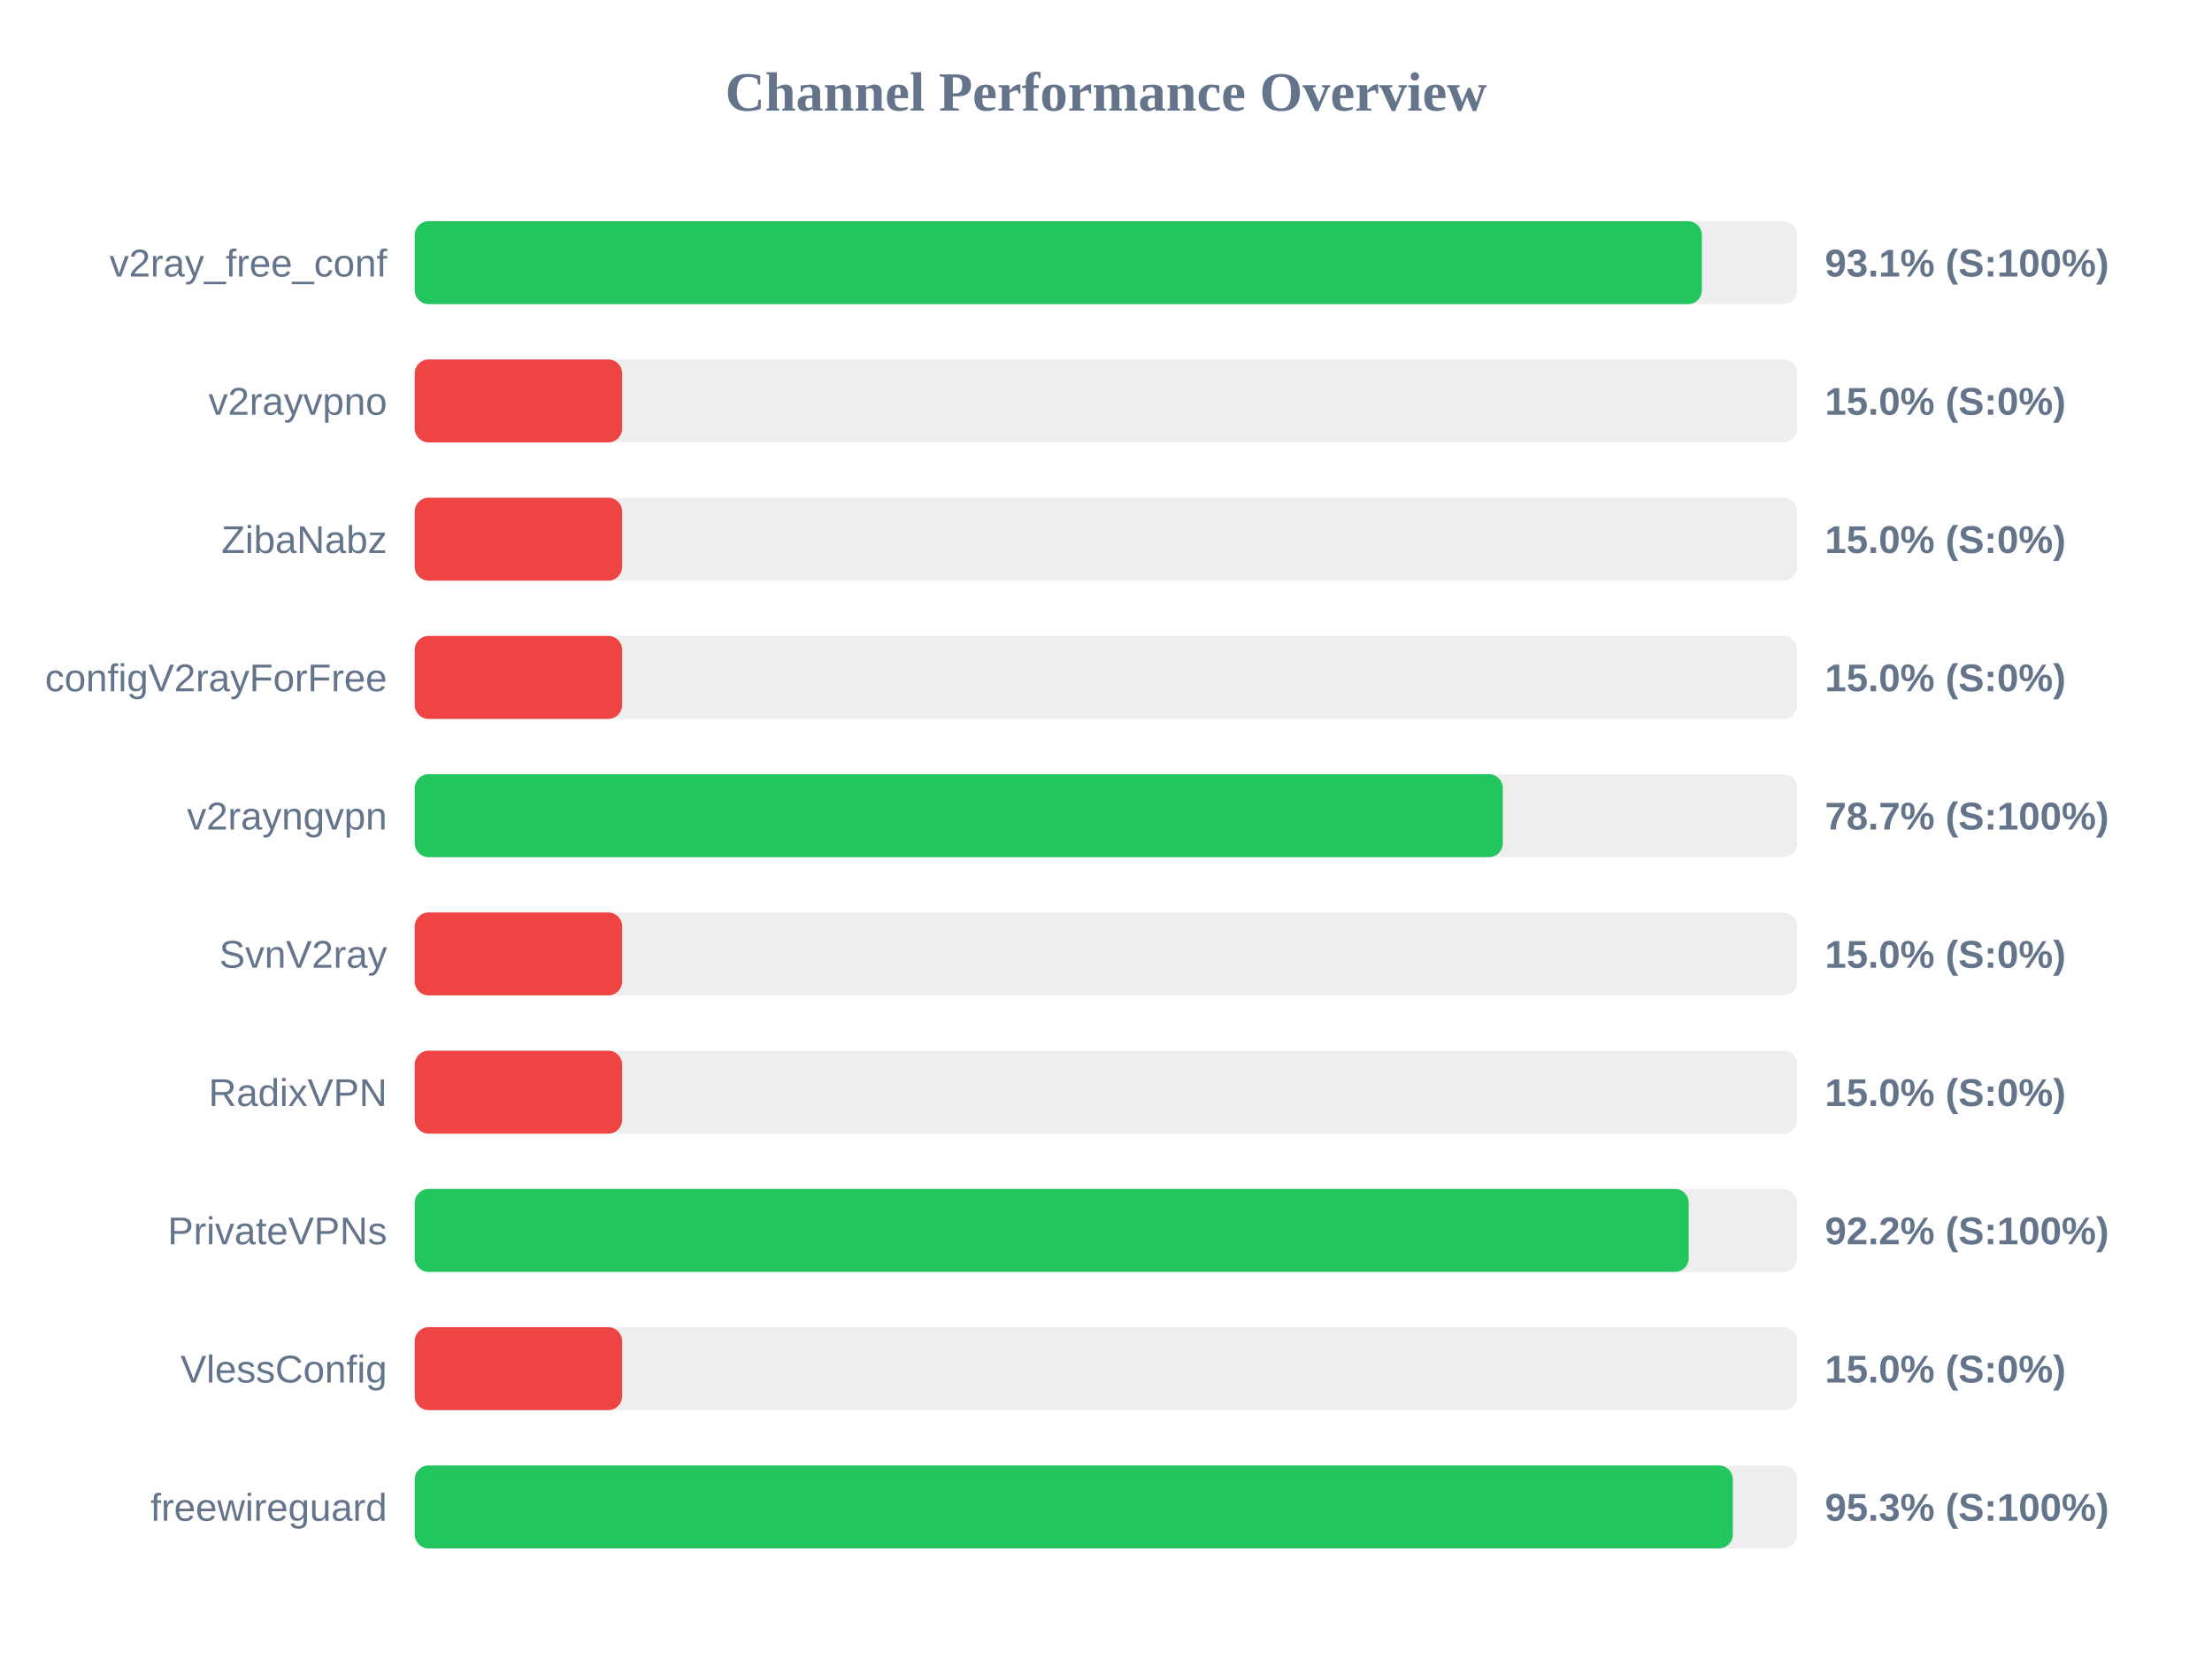
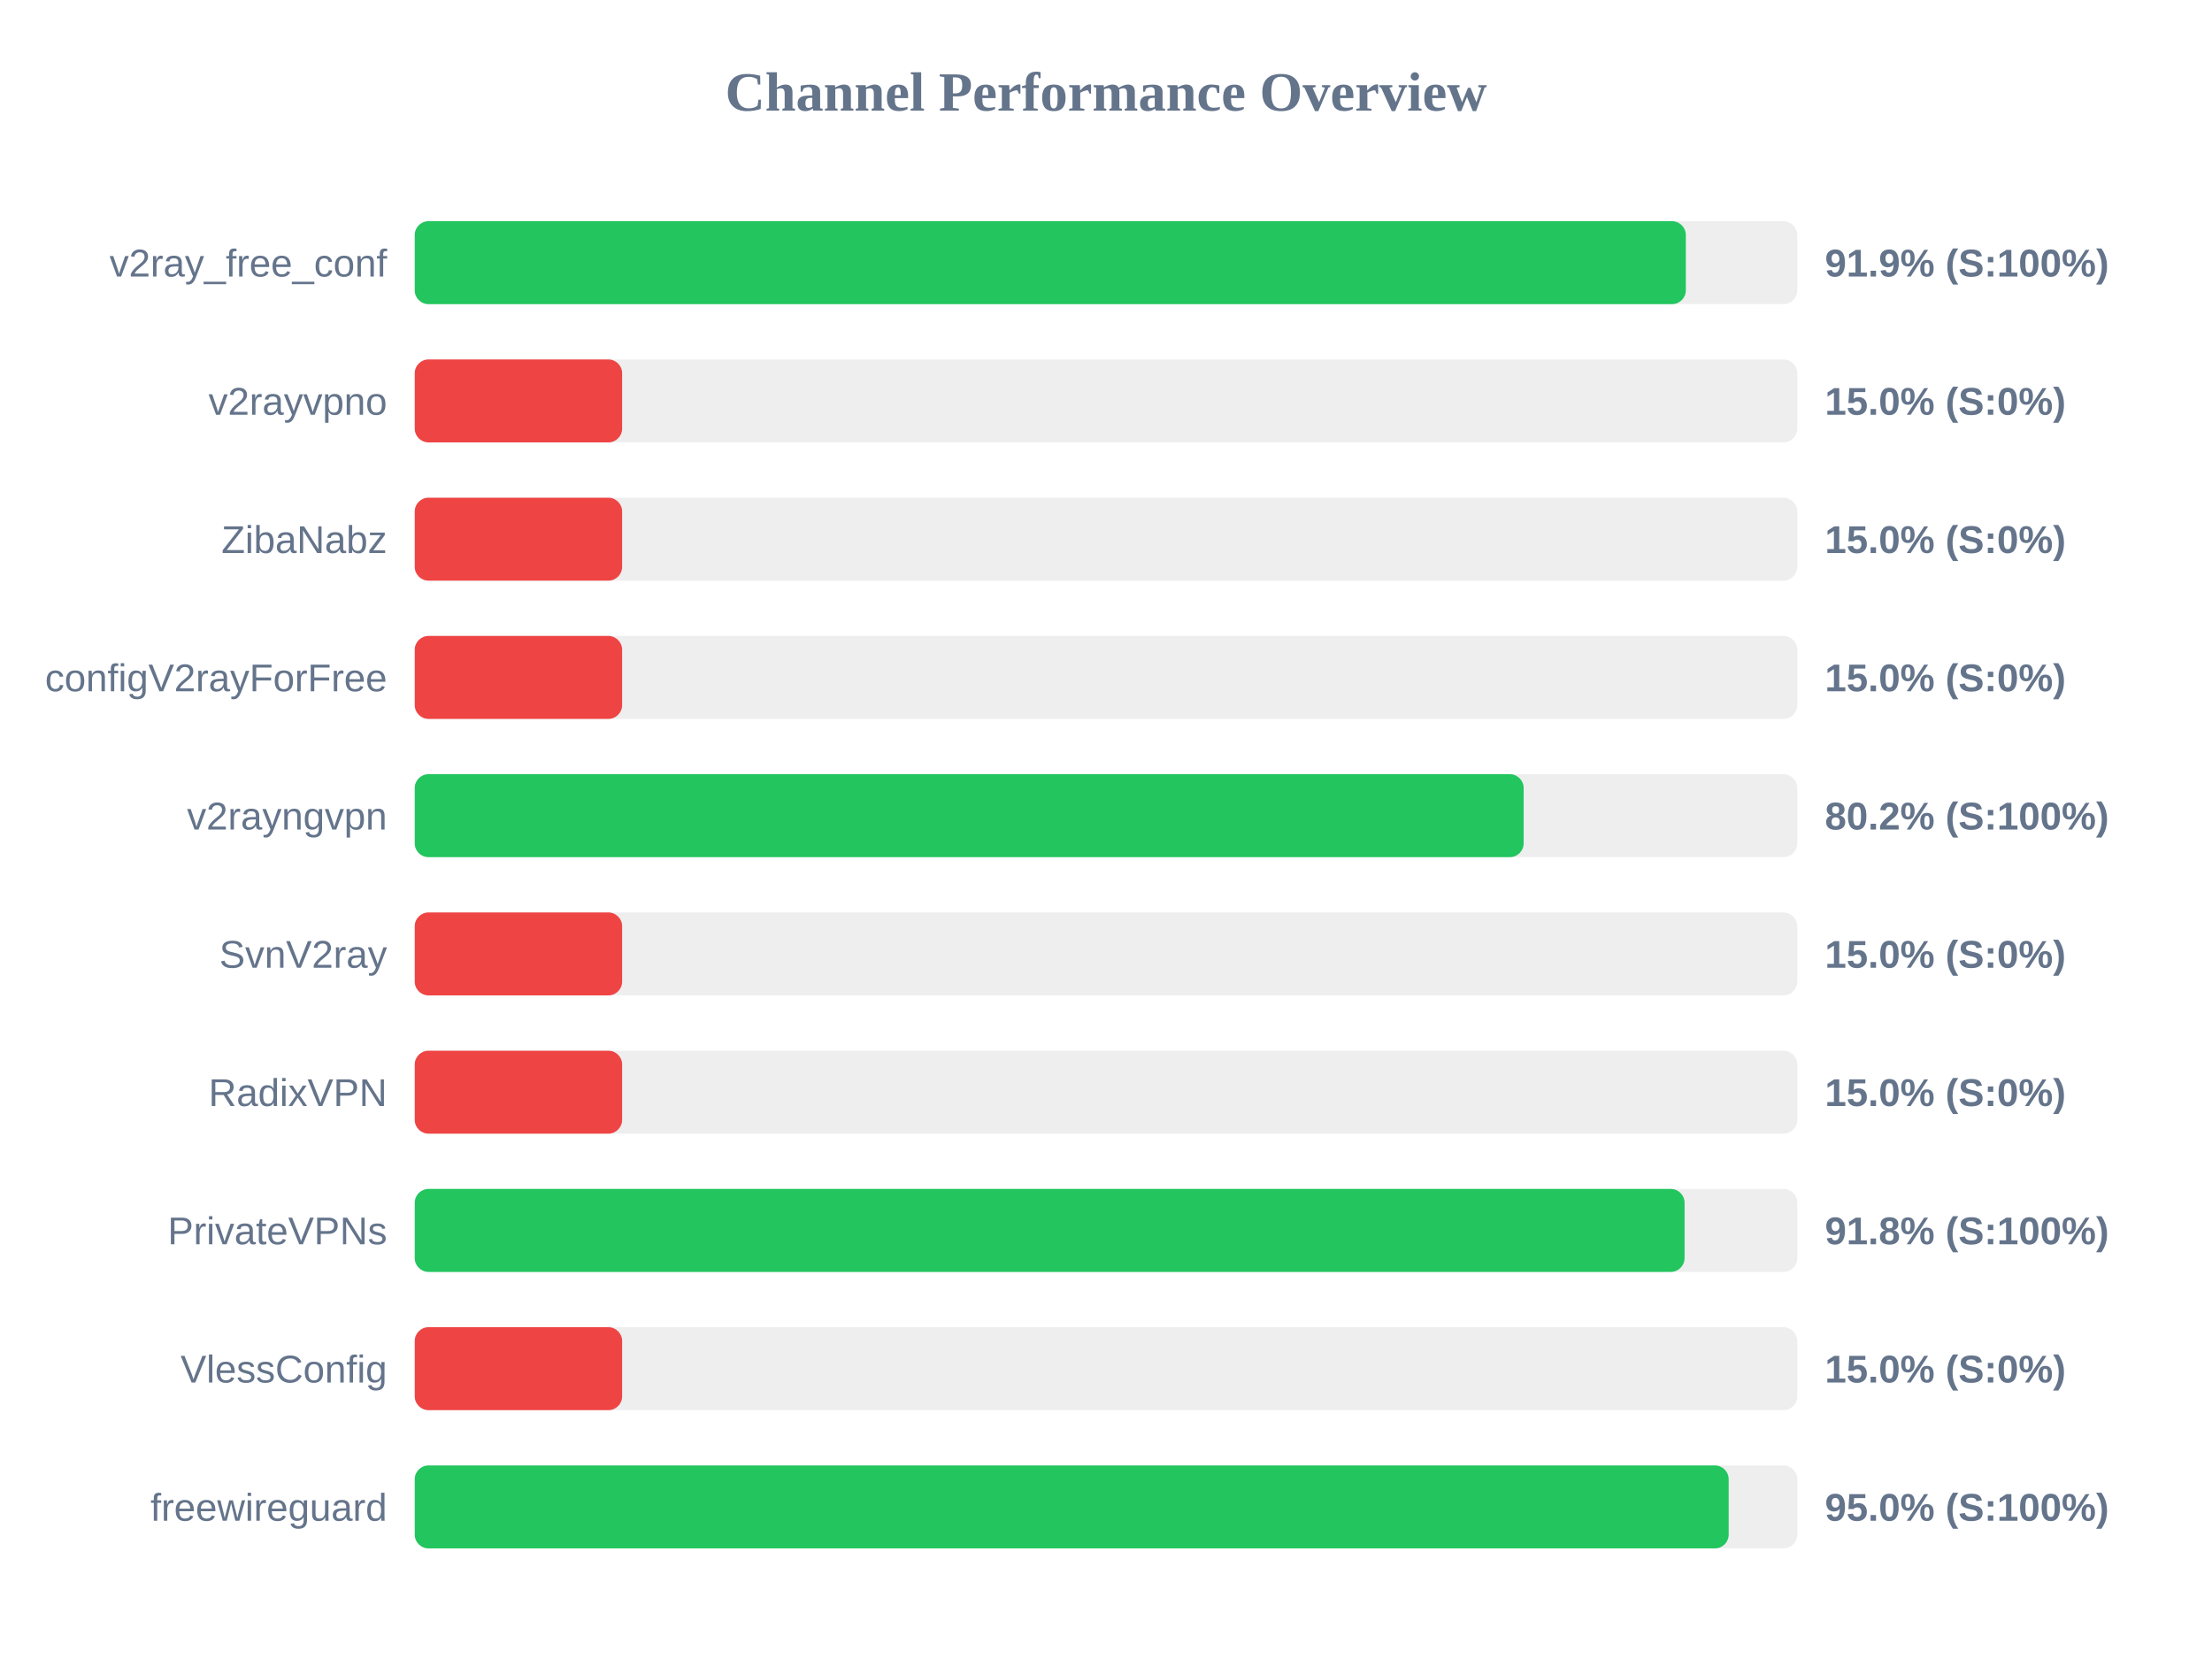
<svg xmlns="http://www.w3.org/2000/svg" width="800" height="600" version="1.1">
  <style>
        .row { font: 14px Arial; fill: #64748b; }
        .score { font: bold 14px Arial; fill: #64748b; }
    </style>
  <text x="400" y="40" text-anchor="middle" font-size="20px" font-weight="bold" fill="#64748b">Channel Performance Overview</text>
  <rect x="150" y="80" width="500" height="30" fill="#eee" rx="5" />
-   <rect x="150" y="80" width="465.5" height="30" fill="#22c55e" rx="5" />
+   <rect x="150" y="80" width="459.7" height="30" fill="#22c55e" rx="5" />
  <text x="140" y="100" text-anchor="end" class="row">v2ray_free_conf</text>
-   <text x="660" y="100" text-anchor="start" class="score">93.1% (S:100%)</text>
+   <text x="660" y="100" text-anchor="start" class="score">91.9% (S:100%)</text>
  <rect x="150" y="130" width="500" height="30" fill="#eee" rx="5" />
  <rect x="150" y="130" width="75.0" height="30" fill="#ef4444" rx="5" />
  <text x="140" y="150" text-anchor="end" class="row">v2rayvpno</text>
  <text x="660" y="150" text-anchor="start" class="score">15.0% (S:0%)</text>
  <rect x="150" y="180" width="500" height="30" fill="#eee" rx="5" />
  <rect x="150" y="180" width="75.0" height="30" fill="#ef4444" rx="5" />
  <text x="140" y="200" text-anchor="end" class="row">ZibaNabz</text>
  <text x="660" y="200" text-anchor="start" class="score">15.0% (S:0%)</text>
  <rect x="150" y="230" width="500" height="30" fill="#eee" rx="5" />
  <rect x="150" y="230" width="75.0" height="30" fill="#ef4444" rx="5" />
  <text x="140" y="250" text-anchor="end" class="row">configV2rayForFree</text>
  <text x="660" y="250" text-anchor="start" class="score">15.0% (S:0%)</text>
  <rect x="150" y="280" width="500" height="30" fill="#eee" rx="5" />
-   <rect x="150" y="280" width="393.5" height="30" fill="#22c55e" rx="5" />
+   <rect x="150" y="280" width="401.05" height="30" fill="#22c55e" rx="5" />
  <text x="140" y="300" text-anchor="end" class="row">v2rayngvpn</text>
-   <text x="660" y="300" text-anchor="start" class="score">78.7% (S:100%)</text>
+   <text x="660" y="300" text-anchor="start" class="score">80.2% (S:100%)</text>
  <rect x="150" y="330" width="500" height="30" fill="#eee" rx="5" />
  <rect x="150" y="330" width="75.0" height="30" fill="#ef4444" rx="5" />
  <text x="140" y="350" text-anchor="end" class="row">SvnV2ray</text>
  <text x="660" y="350" text-anchor="start" class="score">15.0% (S:0%)</text>
  <rect x="150" y="380" width="500" height="30" fill="#eee" rx="5" />
  <rect x="150" y="380" width="75.0" height="30" fill="#ef4444" rx="5" />
  <text x="140" y="400" text-anchor="end" class="row">RadixVPN</text>
  <text x="660" y="400" text-anchor="start" class="score">15.0% (S:0%)</text>
  <rect x="150" y="430" width="500" height="30" fill="#eee" rx="5" />
-   <rect x="150" y="430" width="460.75" height="30" fill="#22c55e" rx="5" />
+   <rect x="150" y="430" width="459.25" height="30" fill="#22c55e" rx="5" />
  <text x="140" y="450" text-anchor="end" class="row">PrivateVPNs</text>
-   <text x="660" y="450" text-anchor="start" class="score">92.2% (S:100%)</text>
+   <text x="660" y="450" text-anchor="start" class="score">91.8% (S:100%)</text>
  <rect x="150" y="480" width="500" height="30" fill="#eee" rx="5" />
  <rect x="150" y="480" width="75.0" height="30" fill="#ef4444" rx="5" />
  <text x="140" y="500" text-anchor="end" class="row">VlessConfig</text>
  <text x="660" y="500" text-anchor="start" class="score">15.0% (S:0%)</text>
  <rect x="150" y="530" width="500" height="30" fill="#eee" rx="5" />
-   <rect x="150" y="530" width="476.7" height="30" fill="#22c55e" rx="5" />
+   <rect x="150" y="530" width="475.2" height="30" fill="#22c55e" rx="5" />
  <text x="140" y="550" text-anchor="end" class="row">freewireguard</text>
-   <text x="660" y="550" text-anchor="start" class="score">95.3% (S:100%)</text>
+   <text x="660" y="550" text-anchor="start" class="score">95.0% (S:100%)</text>
</svg>
